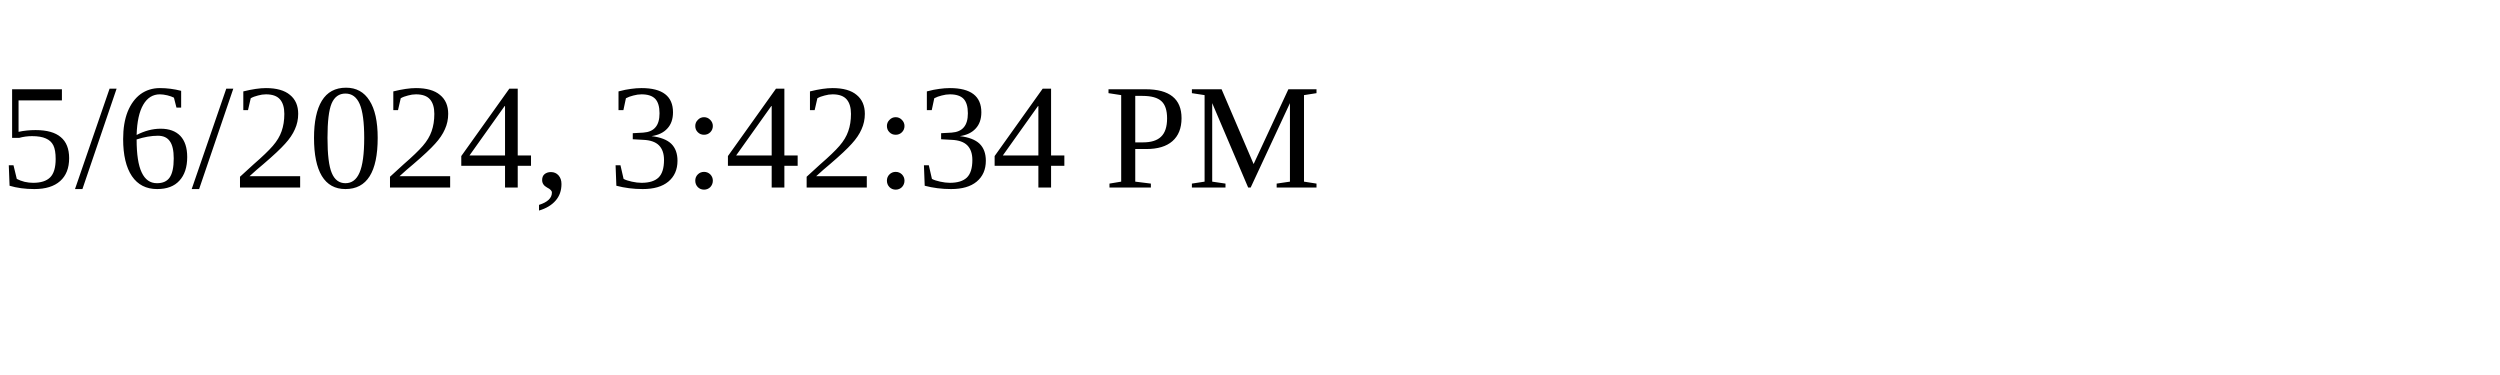
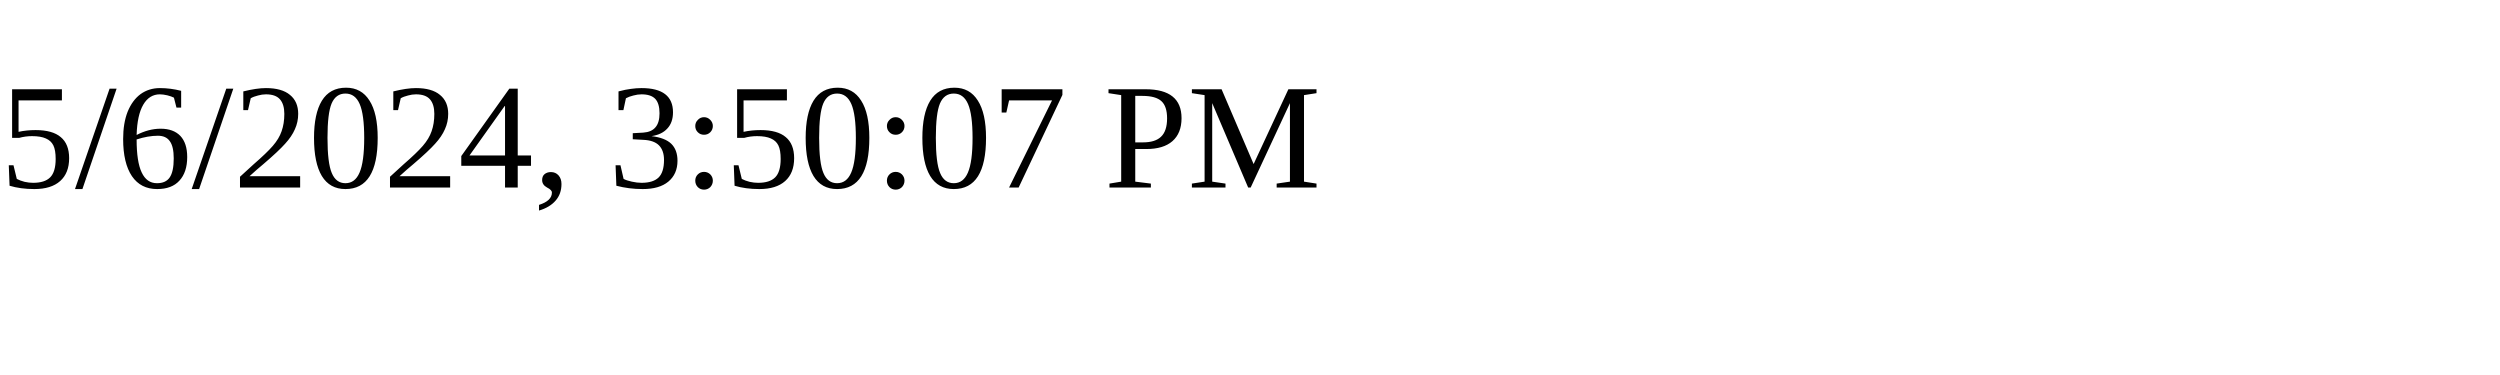
<svg xmlns="http://www.w3.org/2000/svg" height="30" width="200">
-   <text x="0" y="15">5/6/2024, 3:42:34 PM</text>
+   <text x="0" y="15">5/6/2024, 3:50:07 PM</text>
</svg>
